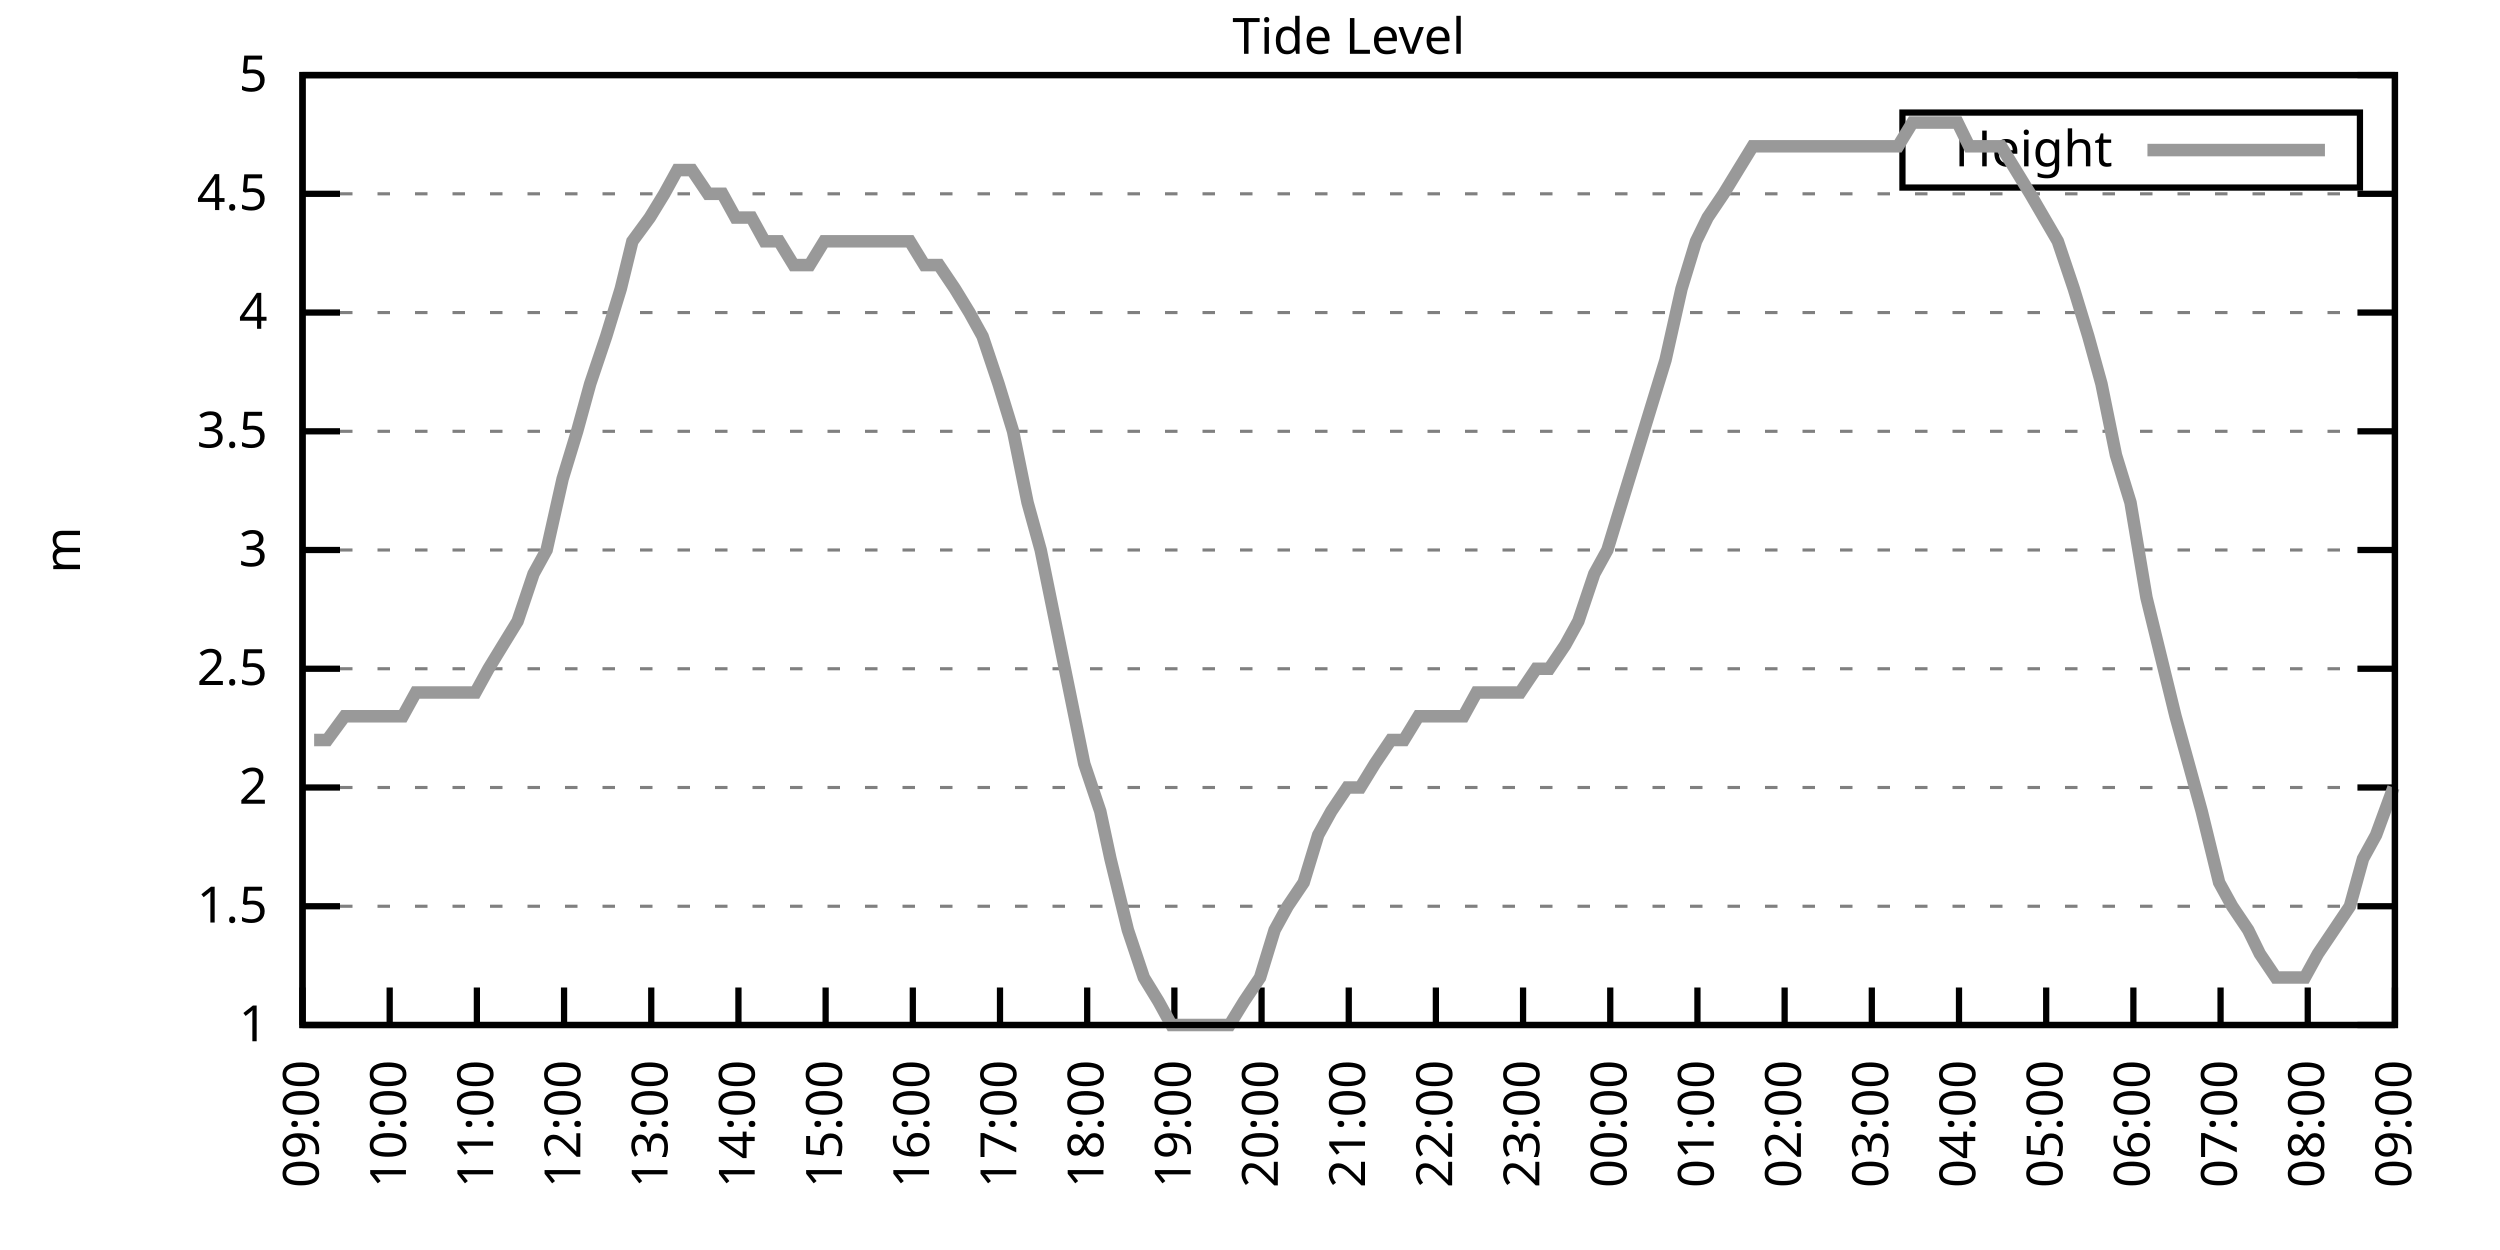
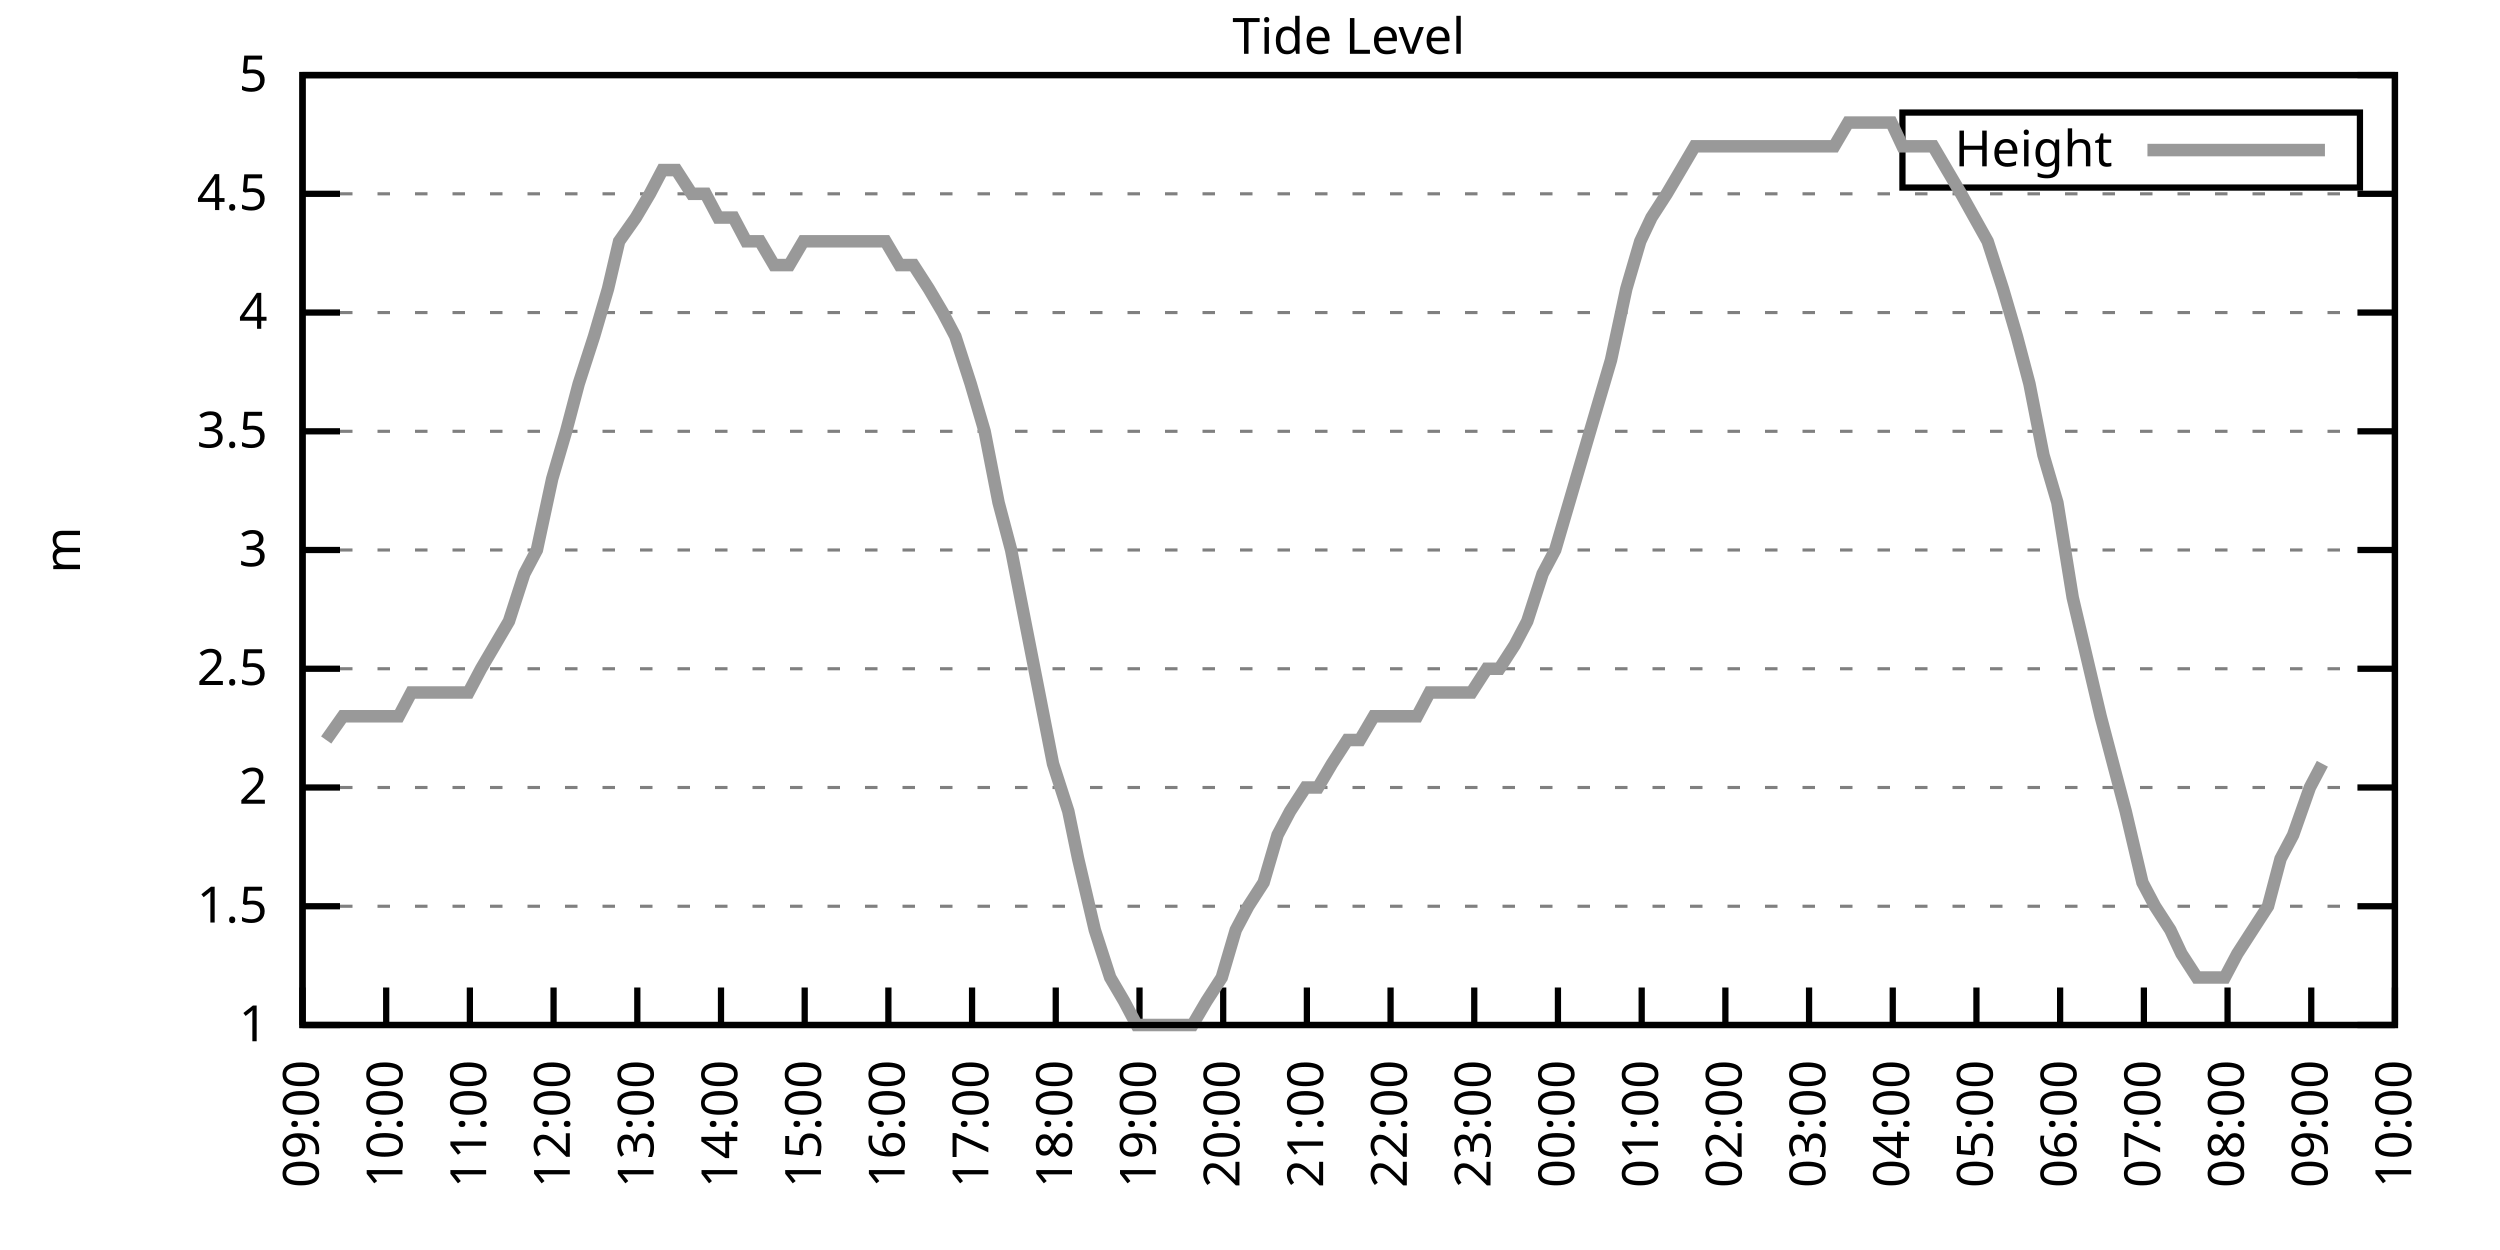
<svg xmlns="http://www.w3.org/2000/svg" xmlns:xlink="http://www.w3.org/1999/xlink" width="400" height="200" viewBox="0 0 400 200">
  <g id="gnuplot_canvas">
    <rect x="0" y="0" width="400" height="200" fill="none" />
    <defs>
      <circle id="gpDot" r="0.5" stroke-width="0.5" stroke="currentColor" />
      <path id="gpPt0" stroke-width="0.333" stroke="currentColor" d="M-1,0 h2 M0,-1 v2" />
      <path id="gpPt1" stroke-width="0.333" stroke="currentColor" d="M-1,-1 L1,1 M1,-1 L-1,1" />
      <path id="gpPt2" stroke-width="0.333" stroke="currentColor" d="M-1,0 L1,0 M0,-1 L0,1 M-1,-1 L1,1 M-1,1 L1,-1" />
      <rect id="gpPt3" stroke-width="0.333" stroke="currentColor" x="-1" y="-1" width="2" height="2" />
      <rect id="gpPt4" stroke-width="0.333" stroke="currentColor" fill="currentColor" x="-1" y="-1" width="2" height="2" />
      <circle id="gpPt5" stroke-width="0.333" stroke="currentColor" cx="0" cy="0" r="1" />
      <use xlink:href="#gpPt5" id="gpPt6" fill="currentColor" stroke="none" />
      <path id="gpPt7" stroke-width="0.333" stroke="currentColor" d="M0,-1.33 L-1.33,0.67 L1.33,0.67 z" />
      <use xlink:href="#gpPt7" id="gpPt8" fill="currentColor" stroke="none" />
      <use xlink:href="#gpPt7" id="gpPt9" stroke="currentColor" transform="rotate(180)" />
      <use xlink:href="#gpPt9" id="gpPt10" fill="currentColor" stroke="none" />
      <use xlink:href="#gpPt3" id="gpPt11" stroke="currentColor" transform="rotate(45)" />
      <use xlink:href="#gpPt11" id="gpPt12" fill="currentColor" stroke="none" />
      <path id="gpPt13" stroke-width="0.333" stroke="currentColor" d="M0,1.330 L1.265,0.411 L0.782,-1.067 L-0.782,-1.076 L-1.265,0.411 z" />
      <use xlink:href="#gpPt13" id="gpPt14" fill="currentColor" stroke="none" />
      <filter id="textbox" filterUnits="objectBoundingBox" x="0" y="0" height="1" width="1">
        <feFlood flood-color="white" flood-opacity="1" result="bgnd" />
        <feComposite in="SourceGraphic" in2="bgnd" operator="atop" />
      </filter>
      <filter id="greybox" filterUnits="objectBoundingBox" x="0" y="0" height="1" width="1">
        <feFlood flood-color="lightgrey" flood-opacity="1" result="grey" />
        <feComposite in="SourceGraphic" in2="grey" operator="atop" />
      </filter>
    </defs>
    <g fill="none" color="white" stroke="currentColor" stroke-width="1.00" stroke-linecap="butt" stroke-linejoin="miter">
</g>
    <g fill="none" color="black" stroke="currentColor" stroke-width="1.00" stroke-linecap="butt" stroke-linejoin="miter">
      <g stroke="none" shape-rendering="crispEdges">
        <polygon fill="rgb(255, 255, 255)" points="48.40,164.00 383.18,164.00 383.18,12.02 48.40,12.02 " />
      </g>
    </g>
    <g fill="none" color="black" stroke="currentColor" stroke-width="1.00" stroke-linecap="butt" stroke-linejoin="miter">
</g>
    <g fill="none" color="black" stroke="black" stroke-width="0.50" stroke-linecap="butt" stroke-linejoin="miter">
</g>
    <g fill="none" color="gray" stroke="currentColor" stroke-width="0.50" stroke-linecap="butt" stroke-linejoin="miter">
      <path stroke="gray" stroke-dasharray="2,4" class="gridline" d="M48.40,164.00 L383.19,164.00  " />
    </g>
    <g fill="none" color="gray" stroke="gray" stroke-width="1.00" stroke-linecap="butt" stroke-linejoin="miter">
</g>
    <g fill="none" color="black" stroke="currentColor" stroke-width="1.00" stroke-linecap="butt" stroke-linejoin="miter">
      <path stroke="black" d="M48.40,164.00 L54.40,164.00 M383.19,164.00 L377.19,164.00  " />
      <g transform="translate(42.80,166.60)" stroke="none" fill="black" font-family="Sans" font-size="8.00" text-anchor="end">
        <text>
          <tspan font-family="Sans"> 1</tspan>
        </text>
      </g>
    </g>
    <g fill="none" color="black" stroke="currentColor" stroke-width="1.00" stroke-linecap="butt" stroke-linejoin="miter">
</g>
    <g fill="none" color="black" stroke="black" stroke-width="0.50" stroke-linecap="butt" stroke-linejoin="miter">
</g>
    <g fill="none" color="gray" stroke="currentColor" stroke-width="0.50" stroke-linecap="butt" stroke-linejoin="miter">
      <path stroke="gray" stroke-dasharray="2,4" class="gridline" d="M48.40,145.00 L383.19,145.00  " />
    </g>
    <g fill="none" color="gray" stroke="gray" stroke-width="1.00" stroke-linecap="butt" stroke-linejoin="miter">
</g>
    <g fill="none" color="black" stroke="currentColor" stroke-width="1.00" stroke-linecap="butt" stroke-linejoin="miter">
      <path stroke="black" d="M48.40,145.00 L54.40,145.00 M383.19,145.00 L377.19,145.00  " />
      <g transform="translate(42.80,147.60)" stroke="none" fill="black" font-family="Sans" font-size="8.00" text-anchor="end">
        <text>
          <tspan font-family="Sans"> 1.5</tspan>
        </text>
      </g>
    </g>
    <g fill="none" color="black" stroke="currentColor" stroke-width="1.00" stroke-linecap="butt" stroke-linejoin="miter">
</g>
    <g fill="none" color="black" stroke="black" stroke-width="0.50" stroke-linecap="butt" stroke-linejoin="miter">
</g>
    <g fill="none" color="gray" stroke="currentColor" stroke-width="0.50" stroke-linecap="butt" stroke-linejoin="miter">
      <path stroke="gray" stroke-dasharray="2,4" class="gridline" d="M48.40,126.00 L383.19,126.00  " />
    </g>
    <g fill="none" color="gray" stroke="gray" stroke-width="1.00" stroke-linecap="butt" stroke-linejoin="miter">
</g>
    <g fill="none" color="black" stroke="currentColor" stroke-width="1.00" stroke-linecap="butt" stroke-linejoin="miter">
      <path stroke="black" d="M48.40,126.00 L54.40,126.00 M383.19,126.00 L377.19,126.00  " />
      <g transform="translate(42.80,128.60)" stroke="none" fill="black" font-family="Sans" font-size="8.00" text-anchor="end">
        <text>
          <tspan font-family="Sans"> 2</tspan>
        </text>
      </g>
    </g>
    <g fill="none" color="black" stroke="currentColor" stroke-width="1.00" stroke-linecap="butt" stroke-linejoin="miter">
</g>
    <g fill="none" color="black" stroke="black" stroke-width="0.50" stroke-linecap="butt" stroke-linejoin="miter">
</g>
    <g fill="none" color="gray" stroke="currentColor" stroke-width="0.50" stroke-linecap="butt" stroke-linejoin="miter">
      <path stroke="gray" stroke-dasharray="2,4" class="gridline" d="M48.40,107.00 L383.19,107.00  " />
    </g>
    <g fill="none" color="gray" stroke="gray" stroke-width="1.00" stroke-linecap="butt" stroke-linejoin="miter">
</g>
    <g fill="none" color="black" stroke="currentColor" stroke-width="1.00" stroke-linecap="butt" stroke-linejoin="miter">
      <path stroke="black" d="M48.40,107.00 L54.40,107.00 M383.19,107.00 L377.19,107.00  " />
      <g transform="translate(42.80,109.60)" stroke="none" fill="black" font-family="Sans" font-size="8.00" text-anchor="end">
        <text>
          <tspan font-family="Sans"> 2.5</tspan>
        </text>
      </g>
    </g>
    <g fill="none" color="black" stroke="currentColor" stroke-width="1.00" stroke-linecap="butt" stroke-linejoin="miter">
</g>
    <g fill="none" color="black" stroke="black" stroke-width="0.50" stroke-linecap="butt" stroke-linejoin="miter">
</g>
    <g fill="none" color="gray" stroke="currentColor" stroke-width="0.50" stroke-linecap="butt" stroke-linejoin="miter">
      <path stroke="gray" stroke-dasharray="2,4" class="gridline" d="M48.40,88.00 L383.19,88.00  " />
    </g>
    <g fill="none" color="gray" stroke="gray" stroke-width="1.00" stroke-linecap="butt" stroke-linejoin="miter">
</g>
    <g fill="none" color="black" stroke="currentColor" stroke-width="1.00" stroke-linecap="butt" stroke-linejoin="miter">
      <path stroke="black" d="M48.40,88.00 L54.40,88.00 M383.19,88.00 L377.19,88.00  " />
      <g transform="translate(42.80,90.60)" stroke="none" fill="black" font-family="Sans" font-size="8.00" text-anchor="end">
        <text>
          <tspan font-family="Sans"> 3</tspan>
        </text>
      </g>
    </g>
    <g fill="none" color="black" stroke="currentColor" stroke-width="1.00" stroke-linecap="butt" stroke-linejoin="miter">
</g>
    <g fill="none" color="black" stroke="black" stroke-width="0.50" stroke-linecap="butt" stroke-linejoin="miter">
</g>
    <g fill="none" color="gray" stroke="currentColor" stroke-width="0.50" stroke-linecap="butt" stroke-linejoin="miter">
      <path stroke="gray" stroke-dasharray="2,4" class="gridline" d="M48.40,69.01 L383.19,69.01  " />
    </g>
    <g fill="none" color="gray" stroke="gray" stroke-width="1.00" stroke-linecap="butt" stroke-linejoin="miter">
</g>
    <g fill="none" color="black" stroke="currentColor" stroke-width="1.00" stroke-linecap="butt" stroke-linejoin="miter">
      <path stroke="black" d="M48.40,69.01 L54.40,69.01 M383.19,69.01 L377.19,69.01  " />
      <g transform="translate(42.80,71.61)" stroke="none" fill="black" font-family="Sans" font-size="8.00" text-anchor="end">
        <text>
          <tspan font-family="Sans"> 3.5</tspan>
        </text>
      </g>
    </g>
    <g fill="none" color="black" stroke="currentColor" stroke-width="1.00" stroke-linecap="butt" stroke-linejoin="miter">
</g>
    <g fill="none" color="black" stroke="black" stroke-width="0.50" stroke-linecap="butt" stroke-linejoin="miter">
</g>
    <g fill="none" color="gray" stroke="currentColor" stroke-width="0.50" stroke-linecap="butt" stroke-linejoin="miter">
      <path stroke="gray" stroke-dasharray="2,4" class="gridline" d="M48.40,50.01 L383.19,50.01  " />
    </g>
    <g fill="none" color="gray" stroke="gray" stroke-width="1.00" stroke-linecap="butt" stroke-linejoin="miter">
</g>
    <g fill="none" color="black" stroke="currentColor" stroke-width="1.00" stroke-linecap="butt" stroke-linejoin="miter">
      <path stroke="black" d="M48.40,50.01 L54.40,50.01 M383.19,50.01 L377.19,50.01  " />
      <g transform="translate(42.80,52.61)" stroke="none" fill="black" font-family="Sans" font-size="8.00" text-anchor="end">
        <text>
          <tspan font-family="Sans"> 4</tspan>
        </text>
      </g>
    </g>
    <g fill="none" color="black" stroke="currentColor" stroke-width="1.00" stroke-linecap="butt" stroke-linejoin="miter">
</g>
    <g fill="none" color="black" stroke="black" stroke-width="0.50" stroke-linecap="butt" stroke-linejoin="miter">
</g>
    <g fill="none" color="gray" stroke="currentColor" stroke-width="0.50" stroke-linecap="butt" stroke-linejoin="miter">
      <path stroke="gray" stroke-dasharray="2,4" class="gridline" d="M48.40,31.01 L383.19,31.01  " />
    </g>
    <g fill="none" color="gray" stroke="gray" stroke-width="1.00" stroke-linecap="butt" stroke-linejoin="miter">
</g>
    <g fill="none" color="black" stroke="currentColor" stroke-width="1.00" stroke-linecap="butt" stroke-linejoin="miter">
      <path stroke="black" d="M48.40,31.01 L54.40,31.01 M383.19,31.01 L377.19,31.01  " />
      <g transform="translate(42.80,33.61)" stroke="none" fill="black" font-family="Sans" font-size="8.00" text-anchor="end">
        <text>
          <tspan font-family="Sans"> 4.5</tspan>
        </text>
      </g>
    </g>
    <g fill="none" color="black" stroke="currentColor" stroke-width="1.00" stroke-linecap="butt" stroke-linejoin="miter">
</g>
    <g fill="none" color="black" stroke="black" stroke-width="0.50" stroke-linecap="butt" stroke-linejoin="miter">
</g>
    <g fill="none" color="gray" stroke="currentColor" stroke-width="0.50" stroke-linecap="butt" stroke-linejoin="miter">
      <path stroke="gray" stroke-dasharray="2,4" class="gridline" d="M48.40,12.01 L383.19,12.01  " />
    </g>
    <g fill="none" color="gray" stroke="gray" stroke-width="1.00" stroke-linecap="butt" stroke-linejoin="miter">
</g>
    <g fill="none" color="black" stroke="currentColor" stroke-width="1.00" stroke-linecap="butt" stroke-linejoin="miter">
      <path stroke="black" d="M48.40,12.01 L54.40,12.01 M383.19,12.01 L377.19,12.01  " />
      <g transform="translate(42.80,14.61)" stroke="none" fill="black" font-family="Sans" font-size="8.00" text-anchor="end">
        <text>
          <tspan font-family="Sans"> 5</tspan>
        </text>
      </g>
    </g>
    <g fill="none" color="black" stroke="currentColor" stroke-width="1.00" stroke-linecap="butt" stroke-linejoin="miter">
      <path stroke="black" d="M48.40,164.00 L48.40,158.00  " />
      <g transform="translate(51.00,169.60) rotate(270.00)" stroke="none" fill="black" font-family="Sans" font-size="8.00" text-anchor="end">
        <text>
          <tspan font-family="Sans">09:00</tspan>
        </text>
      </g>
    </g>
    <g fill="none" color="black" stroke="currentColor" stroke-width="1.00" stroke-linecap="butt" stroke-linejoin="miter">
-       <path stroke="black" d="M62.35,164.00 L62.35,158.00  " />
-       <g transform="translate(64.95,169.60) rotate(270.00)" stroke="none" fill="black" font-family="Sans" font-size="8.00" text-anchor="end">
+       <path stroke="black" d="M61.79,164.00 L61.79,158.00  " />
+       <g transform="translate(64.39,169.60) rotate(270.00)" stroke="none" fill="black" font-family="Sans" font-size="8.00" text-anchor="end">
        <text>
          <tspan font-family="Sans">10:00</tspan>
        </text>
      </g>
    </g>
    <g fill="none" color="black" stroke="currentColor" stroke-width="1.00" stroke-linecap="butt" stroke-linejoin="miter">
-       <path stroke="black" d="M76.30,164.00 L76.30,158.00  " />
-       <g transform="translate(78.90,169.60) rotate(270.00)" stroke="none" fill="black" font-family="Sans" font-size="8.00" text-anchor="end">
+       <path stroke="black" d="M75.18,164.00 L75.18,158.00  " />
+       <g transform="translate(77.78,169.60) rotate(270.00)" stroke="none" fill="black" font-family="Sans" font-size="8.00" text-anchor="end">
        <text>
          <tspan font-family="Sans">11:00</tspan>
        </text>
      </g>
    </g>
    <g fill="none" color="black" stroke="currentColor" stroke-width="1.00" stroke-linecap="butt" stroke-linejoin="miter">
-       <path stroke="black" d="M90.25,164.00 L90.25,158.00  " />
-       <g transform="translate(92.85,169.60) rotate(270.00)" stroke="none" fill="black" font-family="Sans" font-size="8.00" text-anchor="end">
+       <path stroke="black" d="M88.57,164.00 L88.57,158.00  " />
+       <g transform="translate(91.17,169.60) rotate(270.00)" stroke="none" fill="black" font-family="Sans" font-size="8.00" text-anchor="end">
        <text>
          <tspan font-family="Sans">12:00</tspan>
        </text>
      </g>
    </g>
    <g fill="none" color="black" stroke="currentColor" stroke-width="1.00" stroke-linecap="butt" stroke-linejoin="miter">
-       <path stroke="black" d="M104.20,164.00 L104.20,158.00  " />
-       <g transform="translate(106.80,169.60) rotate(270.00)" stroke="none" fill="black" font-family="Sans" font-size="8.00" text-anchor="end">
+       <path stroke="black" d="M101.97,164.00 L101.97,158.00  " />
+       <g transform="translate(104.57,169.60) rotate(270.00)" stroke="none" fill="black" font-family="Sans" font-size="8.00" text-anchor="end">
        <text>
          <tspan font-family="Sans">13:00</tspan>
        </text>
      </g>
    </g>
    <g fill="none" color="black" stroke="currentColor" stroke-width="1.00" stroke-linecap="butt" stroke-linejoin="miter">
-       <path stroke="black" d="M118.15,164.00 L118.15,158.00  " />
-       <g transform="translate(120.75,169.60) rotate(270.00)" stroke="none" fill="black" font-family="Sans" font-size="8.00" text-anchor="end">
+       <path stroke="black" d="M115.36,164.00 L115.36,158.00  " />
+       <g transform="translate(117.96,169.60) rotate(270.00)" stroke="none" fill="black" font-family="Sans" font-size="8.00" text-anchor="end">
        <text>
          <tspan font-family="Sans">14:00</tspan>
        </text>
      </g>
    </g>
    <g fill="none" color="black" stroke="currentColor" stroke-width="1.00" stroke-linecap="butt" stroke-linejoin="miter">
-       <path stroke="black" d="M132.10,164.00 L132.10,158.00  " />
-       <g transform="translate(134.70,169.60) rotate(270.00)" stroke="none" fill="black" font-family="Sans" font-size="8.00" text-anchor="end">
+       <path stroke="black" d="M128.75,164.00 L128.75,158.00  " />
+       <g transform="translate(131.35,169.60) rotate(270.00)" stroke="none" fill="black" font-family="Sans" font-size="8.00" text-anchor="end">
        <text>
          <tspan font-family="Sans">15:00</tspan>
        </text>
      </g>
    </g>
    <g fill="none" color="black" stroke="currentColor" stroke-width="1.00" stroke-linecap="butt" stroke-linejoin="miter">
-       <path stroke="black" d="M146.05,164.00 L146.05,158.00  " />
-       <g transform="translate(148.65,169.60) rotate(270.00)" stroke="none" fill="black" font-family="Sans" font-size="8.00" text-anchor="end">
+       <path stroke="black" d="M142.14,164.00 L142.14,158.00  " />
+       <g transform="translate(144.74,169.60) rotate(270.00)" stroke="none" fill="black" font-family="Sans" font-size="8.00" text-anchor="end">
        <text>
          <tspan font-family="Sans">16:00</tspan>
        </text>
      </g>
    </g>
    <g fill="none" color="black" stroke="currentColor" stroke-width="1.00" stroke-linecap="butt" stroke-linejoin="miter">
-       <path stroke="black" d="M160.00,164.00 L160.00,158.00  " />
-       <g transform="translate(162.60,169.60) rotate(270.00)" stroke="none" fill="black" font-family="Sans" font-size="8.00" text-anchor="end">
+       <path stroke="black" d="M155.53,164.00 L155.53,158.00  " />
+       <g transform="translate(158.13,169.60) rotate(270.00)" stroke="none" fill="black" font-family="Sans" font-size="8.00" text-anchor="end">
        <text>
          <tspan font-family="Sans">17:00</tspan>
        </text>
      </g>
    </g>
    <g fill="none" color="black" stroke="currentColor" stroke-width="1.00" stroke-linecap="butt" stroke-linejoin="miter">
-       <path stroke="black" d="M173.95,164.00 L173.95,158.00  " />
-       <g transform="translate(176.55,169.60) rotate(270.00)" stroke="none" fill="black" font-family="Sans" font-size="8.00" text-anchor="end">
+       <path stroke="black" d="M168.92,164.00 L168.92,158.00  " />
+       <g transform="translate(171.52,169.60) rotate(270.00)" stroke="none" fill="black" font-family="Sans" font-size="8.00" text-anchor="end">
        <text>
          <tspan font-family="Sans">18:00</tspan>
        </text>
      </g>
    </g>
    <g fill="none" color="black" stroke="currentColor" stroke-width="1.00" stroke-linecap="butt" stroke-linejoin="miter">
-       <path stroke="black" d="M187.90,164.00 L187.90,158.00  " />
-       <g transform="translate(190.50,169.60) rotate(270.00)" stroke="none" fill="black" font-family="Sans" font-size="8.00" text-anchor="end">
+       <path stroke="black" d="M182.32,164.00 L182.32,158.00  " />
+       <g transform="translate(184.92,169.60) rotate(270.00)" stroke="none" fill="black" font-family="Sans" font-size="8.00" text-anchor="end">
        <text>
          <tspan font-family="Sans">19:00</tspan>
        </text>
      </g>
    </g>
    <g fill="none" color="black" stroke="currentColor" stroke-width="1.00" stroke-linecap="butt" stroke-linejoin="miter">
-       <path stroke="black" d="M201.85,164.00 L201.85,158.00  " />
-       <g transform="translate(204.45,169.60) rotate(270.00)" stroke="none" fill="black" font-family="Sans" font-size="8.00" text-anchor="end">
+       <path stroke="black" d="M195.71,164.00 L195.71,158.00  " />
+       <g transform="translate(198.31,169.60) rotate(270.00)" stroke="none" fill="black" font-family="Sans" font-size="8.00" text-anchor="end">
        <text>
          <tspan font-family="Sans">20:00</tspan>
        </text>
      </g>
    </g>
    <g fill="none" color="black" stroke="currentColor" stroke-width="1.00" stroke-linecap="butt" stroke-linejoin="miter">
-       <path stroke="black" d="M215.80,164.00 L215.80,158.00  " />
-       <g transform="translate(218.40,169.60) rotate(270.00)" stroke="none" fill="black" font-family="Sans" font-size="8.00" text-anchor="end">
+       <path stroke="black" d="M209.10,164.00 L209.10,158.00  " />
+       <g transform="translate(211.70,169.60) rotate(270.00)" stroke="none" fill="black" font-family="Sans" font-size="8.00" text-anchor="end">
        <text>
          <tspan font-family="Sans">21:00</tspan>
        </text>
      </g>
    </g>
    <g fill="none" color="black" stroke="currentColor" stroke-width="1.00" stroke-linecap="butt" stroke-linejoin="miter">
-       <path stroke="black" d="M229.74,164.00 L229.74,158.00  " />
-       <g transform="translate(232.34,169.60) rotate(270.00)" stroke="none" fill="black" font-family="Sans" font-size="8.00" text-anchor="end">
+       <path stroke="black" d="M222.49,164.00 L222.49,158.00  " />
+       <g transform="translate(225.09,169.60) rotate(270.00)" stroke="none" fill="black" font-family="Sans" font-size="8.00" text-anchor="end">
        <text>
          <tspan font-family="Sans">22:00</tspan>
        </text>
      </g>
    </g>
    <g fill="none" color="black" stroke="currentColor" stroke-width="1.00" stroke-linecap="butt" stroke-linejoin="miter">
-       <path stroke="black" d="M243.69,164.00 L243.69,158.00  " />
-       <g transform="translate(246.29,169.60) rotate(270.00)" stroke="none" fill="black" font-family="Sans" font-size="8.00" text-anchor="end">
+       <path stroke="black" d="M235.88,164.00 L235.88,158.00  " />
+       <g transform="translate(238.48,169.60) rotate(270.00)" stroke="none" fill="black" font-family="Sans" font-size="8.00" text-anchor="end">
        <text>
          <tspan font-family="Sans">23:00</tspan>
        </text>
      </g>
    </g>
    <g fill="none" color="black" stroke="currentColor" stroke-width="1.00" stroke-linecap="butt" stroke-linejoin="miter">
-       <path stroke="black" d="M257.64,164.00 L257.64,158.00  " />
-       <g transform="translate(260.24,169.60) rotate(270.00)" stroke="none" fill="black" font-family="Sans" font-size="8.00" text-anchor="end">
+       <path stroke="black" d="M249.27,164.00 L249.27,158.00  " />
+       <g transform="translate(251.87,169.60) rotate(270.00)" stroke="none" fill="black" font-family="Sans" font-size="8.00" text-anchor="end">
        <text>
          <tspan font-family="Sans">00:00</tspan>
        </text>
      </g>
    </g>
    <g fill="none" color="black" stroke="currentColor" stroke-width="1.00" stroke-linecap="butt" stroke-linejoin="miter">
-       <path stroke="black" d="M271.59,164.00 L271.59,158.00  " />
-       <g transform="translate(274.19,169.60) rotate(270.00)" stroke="none" fill="black" font-family="Sans" font-size="8.00" text-anchor="end">
+       <path stroke="black" d="M262.67,164.00 L262.67,158.00  " />
+       <g transform="translate(265.27,169.60) rotate(270.00)" stroke="none" fill="black" font-family="Sans" font-size="8.00" text-anchor="end">
        <text>
          <tspan font-family="Sans">01:00</tspan>
        </text>
      </g>
    </g>
    <g fill="none" color="black" stroke="currentColor" stroke-width="1.00" stroke-linecap="butt" stroke-linejoin="miter">
-       <path stroke="black" d="M285.54,164.00 L285.54,158.00  " />
-       <g transform="translate(288.14,169.60) rotate(270.00)" stroke="none" fill="black" font-family="Sans" font-size="8.00" text-anchor="end">
+       <path stroke="black" d="M276.06,164.00 L276.06,158.00  " />
+       <g transform="translate(278.66,169.60) rotate(270.00)" stroke="none" fill="black" font-family="Sans" font-size="8.00" text-anchor="end">
        <text>
          <tspan font-family="Sans">02:00</tspan>
        </text>
      </g>
    </g>
    <g fill="none" color="black" stroke="currentColor" stroke-width="1.00" stroke-linecap="butt" stroke-linejoin="miter">
-       <path stroke="black" d="M299.49,164.00 L299.49,158.00  " />
-       <g transform="translate(302.09,169.60) rotate(270.00)" stroke="none" fill="black" font-family="Sans" font-size="8.00" text-anchor="end">
+       <path stroke="black" d="M289.45,164.00 L289.45,158.00  " />
+       <g transform="translate(292.05,169.60) rotate(270.00)" stroke="none" fill="black" font-family="Sans" font-size="8.00" text-anchor="end">
        <text>
          <tspan font-family="Sans">03:00</tspan>
        </text>
      </g>
    </g>
    <g fill="none" color="black" stroke="currentColor" stroke-width="1.00" stroke-linecap="butt" stroke-linejoin="miter">
-       <path stroke="black" d="M313.44,164.00 L313.44,158.00  " />
-       <g transform="translate(316.04,169.60) rotate(270.00)" stroke="none" fill="black" font-family="Sans" font-size="8.00" text-anchor="end">
+       <path stroke="black" d="M302.84,164.00 L302.84,158.00  " />
+       <g transform="translate(305.44,169.60) rotate(270.00)" stroke="none" fill="black" font-family="Sans" font-size="8.00" text-anchor="end">
        <text>
          <tspan font-family="Sans">04:00</tspan>
        </text>
      </g>
    </g>
    <g fill="none" color="black" stroke="currentColor" stroke-width="1.00" stroke-linecap="butt" stroke-linejoin="miter">
-       <path stroke="black" d="M327.39,164.00 L327.39,158.00  " />
-       <g transform="translate(329.99,169.60) rotate(270.00)" stroke="none" fill="black" font-family="Sans" font-size="8.00" text-anchor="end">
+       <path stroke="black" d="M316.23,164.00 L316.23,158.00  " />
+       <g transform="translate(318.83,169.60) rotate(270.00)" stroke="none" fill="black" font-family="Sans" font-size="8.00" text-anchor="end">
        <text>
          <tspan font-family="Sans">05:00</tspan>
        </text>
      </g>
    </g>
    <g fill="none" color="black" stroke="currentColor" stroke-width="1.00" stroke-linecap="butt" stroke-linejoin="miter">
-       <path stroke="black" d="M341.34,164.00 L341.34,158.00  " />
-       <g transform="translate(343.94,169.60) rotate(270.00)" stroke="none" fill="black" font-family="Sans" font-size="8.00" text-anchor="end">
+       <path stroke="black" d="M329.62,164.00 L329.62,158.00  " />
+       <g transform="translate(332.22,169.60) rotate(270.00)" stroke="none" fill="black" font-family="Sans" font-size="8.00" text-anchor="end">
        <text>
          <tspan font-family="Sans">06:00</tspan>
        </text>
      </g>
    </g>
    <g fill="none" color="black" stroke="currentColor" stroke-width="1.00" stroke-linecap="butt" stroke-linejoin="miter">
-       <path stroke="black" d="M355.29,164.00 L355.29,158.00  " />
-       <g transform="translate(357.89,169.60) rotate(270.00)" stroke="none" fill="black" font-family="Sans" font-size="8.00" text-anchor="end">
+       <path stroke="black" d="M343.02,164.00 L343.02,158.00  " />
+       <g transform="translate(345.62,169.60) rotate(270.00)" stroke="none" fill="black" font-family="Sans" font-size="8.00" text-anchor="end">
        <text>
          <tspan font-family="Sans">07:00</tspan>
        </text>
      </g>
    </g>
    <g fill="none" color="black" stroke="currentColor" stroke-width="1.00" stroke-linecap="butt" stroke-linejoin="miter">
-       <path stroke="black" d="M369.24,164.00 L369.24,158.00  " />
-       <g transform="translate(371.84,169.60) rotate(270.00)" stroke="none" fill="black" font-family="Sans" font-size="8.00" text-anchor="end">
+       <path stroke="black" d="M356.41,164.00 L356.41,158.00  " />
+       <g transform="translate(359.01,169.60) rotate(270.00)" stroke="none" fill="black" font-family="Sans" font-size="8.00" text-anchor="end">
        <text>
          <tspan font-family="Sans">08:00</tspan>
+         </text>
+       </g>
+     </g>
+     <g fill="none" color="black" stroke="currentColor" stroke-width="1.00" stroke-linecap="butt" stroke-linejoin="miter">
+       <path stroke="black" d="M369.80,164.00 L369.80,158.00  " />
+       <g transform="translate(372.40,169.60) rotate(270.00)" stroke="none" fill="black" font-family="Sans" font-size="8.00" text-anchor="end">
+         <text>
+           <tspan font-family="Sans">09:00</tspan>
        </text>
      </g>
    </g>
    <g fill="none" color="black" stroke="currentColor" stroke-width="1.00" stroke-linecap="butt" stroke-linejoin="miter">
      <path stroke="black" d="M383.19,164.00 L383.19,158.00  " />
      <g transform="translate(385.79,169.60) rotate(270.00)" stroke="none" fill="black" font-family="Sans" font-size="8.00" text-anchor="end">
        <text>
-           <tspan font-family="Sans">09:00</tspan>
+           <tspan font-family="Sans">10:00</tspan>
        </text>
      </g>
    </g>
    <g fill="none" color="black" stroke="currentColor" stroke-width="1.00" stroke-linecap="butt" stroke-linejoin="miter">
</g>
    <g fill="none" color="black" stroke="currentColor" stroke-width="1.00" stroke-linecap="butt" stroke-linejoin="miter">
      <path stroke="black" d="M48.40,12.01 L48.40,164.00 L383.19,164.00 L383.19,12.01 L48.40,12.01 Z  " />
    </g>
    <g fill="none" color="black" stroke="currentColor" stroke-width="1.00" stroke-linecap="butt" stroke-linejoin="miter">
</g>
    <g fill="none" color="black" stroke="currentColor" stroke-width="1.00" stroke-linecap="butt" stroke-linejoin="miter">
      <path stroke="black" d="M304.39,30.01 L304.39,18.01 L377.59,18.01 L377.59,30.01 L304.39,30.01 Z  " />
    </g>
    <g id="Tide_level_plot_1">
      <g fill="none" color="white" stroke="black" stroke-width="2.00" stroke-linecap="butt" stroke-linejoin="miter">
</g>
      <g fill="none" color="black" stroke="currentColor" stroke-width="2.00" stroke-linecap="butt" stroke-linejoin="miter">
        <g transform="translate(337.99,26.61)" stroke="none" fill="black" font-family="Sans" font-size="8.00" text-anchor="end">
          <text>
            <tspan font-family="Sans">Height</tspan>
          </text>
        </g>
      </g>
      <g fill="none" color="black" stroke="currentColor" stroke-width="2.00" stroke-linecap="butt" stroke-linejoin="miter">
-         <path stroke="rgb(153, 153, 153)" d="M343.59,24.01 L371.99,24.01 M50.26,118.40 L52.35,118.40 L55.14,114.60 L57.23,114.60 L59.56,114.60 L62.12,114.60   L64.44,114.60 L66.53,110.80 L68.86,110.80 L71.18,110.80 L73.51,110.80 L76.07,110.80 L78.16,107.00 L80.48,103.20   L82.81,99.40 L85.37,91.80 L87.46,88.00 L90.02,76.61 L92.34,69.01 L94.43,61.41 L96.99,53.81 L99.32,46.21   L101.18,38.61 L103.97,34.81 L106.29,31.01 L108.38,27.21 L110.71,27.21 L113.27,31.01 L115.59,31.01 L117.68,34.81   L120.24,34.81 L122.33,38.61 L124.66,38.61 L126.98,42.41 L129.54,42.41 L131.87,38.61 L133.96,38.61 L136.51,38.61   L138.61,38.61 L140.93,38.61 L143.49,38.61 L145.58,38.61 L147.91,42.41 L150.23,42.41 L152.79,46.21 L155.11,50.01   L157.21,53.81 L159.76,61.41 L162.09,69.01 L164.41,80.41 L166.51,88.00 L168.83,99.40 L171.16,110.80 L173.48,122.20   L176.04,129.80 L177.67,137.40 L180.46,148.80 L183.01,156.40 L185.34,160.20 L187.43,164.00 L189.76,164.00 L192.08,164.00   L194.64,164.00 L196.73,164.00 L199.06,160.20 L201.61,156.40 L203.94,148.80 L206.03,145.00 L208.59,141.20 L210.91,133.60   L213.01,129.80 L215.56,126.00 L217.65,126.00 L219.98,122.20 L222.54,118.40 L224.63,118.40 L226.95,114.60 L229.51,114.60   L231.60,114.60 L234.16,114.60 L236.25,110.80 L238.58,110.80 L241.14,110.80 L243.23,110.80 L245.79,107.00 L247.88,107.00   L250.44,103.20 L252.53,99.40 L255.09,91.80 L257.18,88.00 L259.50,80.41 L261.83,72.81 L264.15,65.21 L266.48,57.61   L269.04,46.21 L271.36,38.61 L273.22,34.81 L275.78,31.01 L278.10,27.21 L280.43,23.41 L282.75,23.41 L285.31,23.41   L287.17,23.41 L289.96,23.41 L294.15,23.41 L296.47,23.41 L299.26,23.41 L301.58,23.41 L303.68,23.41 L306.00,19.61   L308.56,19.61 L310.65,19.61 L313.21,19.61 L315.07,23.41 L317.86,23.41 L320.18,23.41 L322.51,27.21 L324.83,31.01   L329.25,38.61 L331.81,46.21 L334.13,53.81 L336.23,61.41 L338.55,72.81 L340.88,80.41 L343.43,95.60 L345.29,103.20   L348.08,114.60 L350.18,122.20 L352.27,129.80 L355.06,141.20 L357.15,145.00 L359.71,148.80 L361.57,152.60 L364.13,156.40   L366.22,156.40 L368.78,156.40 L370.87,152.60 L373.43,148.80 L375.98,145.00 L378.08,137.40 L380.17,133.60 L382.96,126.00    " />
+         <path stroke="rgb(153, 153, 153)" d="M343.59,24.01 L371.99,24.01 M52.19,118.40 L54.87,114.60 L56.88,114.60 L59.11,114.60 L61.57,114.60 L63.80,114.60   L65.81,110.80 L68.04,110.80 L70.27,110.80 L72.50,110.80 L74.96,110.80 L76.97,107.00 L79.20,103.20 L81.43,99.40   L83.89,91.80 L85.90,88.00 L88.35,76.61 L90.58,69.01 L92.59,61.41 L95.05,53.81 L97.28,46.21 L99.06,38.61   L101.74,34.81 L103.98,31.01 L105.98,27.21 L108.22,27.21 L110.67,31.01 L112.90,31.01 L114.91,34.81 L117.37,34.81   L119.38,38.61 L121.61,38.61 L123.84,42.41 L126.29,42.41 L128.53,38.61 L130.54,38.61 L132.99,38.61 L135.00,38.61   L137.23,38.61 L139.69,38.61 L141.69,38.61 L143.93,42.41 L146.16,42.41 L148.61,46.21 L150.85,50.01 L152.85,53.81   L155.31,61.41 L157.54,69.01 L159.77,80.41 L161.78,88.00 L164.01,99.40 L166.25,110.80 L168.48,122.20 L170.93,129.80   L172.50,137.40 L175.17,148.80 L177.63,156.40 L179.86,160.20 L181.87,164.00 L184.10,164.00 L186.33,164.00 L188.79,164.00   L190.80,164.00 L193.03,160.20 L195.48,156.40 L197.72,148.80 L199.73,145.00 L202.18,141.20 L204.41,133.60 L206.42,129.80   L208.88,126.00 L210.88,126.00 L213.12,122.20 L215.57,118.40 L217.58,118.40 L219.81,114.60 L222.27,114.60 L224.28,114.60   L226.73,114.60 L228.74,110.80 L230.97,110.80 L233.43,110.80 L235.44,110.80 L237.89,107.00 L239.90,107.00 L242.36,103.20   L244.36,99.40 L246.82,91.80 L248.83,88.00 L251.06,80.41 L253.29,72.81 L255.52,65.21 L257.76,57.61 L260.21,46.21   L262.44,38.61 L264.23,34.81 L266.68,31.01 L268.92,27.21 L271.15,23.41 L273.38,23.41 L275.83,23.41 L277.62,23.41   L280.30,23.41 L284.32,23.41 L286.55,23.41 L289.23,23.41 L291.46,23.41 L293.47,23.41 L295.70,19.61 L298.15,19.61   L300.16,19.61 L302.62,19.61 L304.40,23.41 L307.08,23.41 L309.31,23.41 L311.54,27.21 L313.78,31.01 L318.02,38.61   L320.47,46.21 L322.70,53.81 L324.71,61.41 L326.95,72.81 L329.18,80.41 L331.63,95.60 L333.42,103.20 L336.10,114.60   L338.10,122.20 L340.11,129.80 L342.79,141.20 L344.80,145.00 L347.26,148.80 L349.04,152.60 L351.50,156.40 L353.51,156.40   L355.96,156.40 L357.97,152.60 L360.42,148.80 L362.88,145.00 L364.89,137.40 L366.90,133.60 L369.58,126.00 L371.58,122.20    " />
      </g>
    </g>
    <g fill="none" color="black" stroke="currentColor" stroke-width="2.00" stroke-linecap="butt" stroke-linejoin="miter">
</g>
    <g fill="none" color="black" stroke="black" stroke-width="1.00" stroke-linecap="butt" stroke-linejoin="miter">
</g>
    <g fill="none" color="black" stroke="currentColor" stroke-width="1.00" stroke-linecap="butt" stroke-linejoin="miter">
      <path stroke="black" d="M48.40,12.01 L48.40,164.00 L383.19,164.00 L383.19,12.01 L48.40,12.01 Z  " />
      <g transform="translate(12.80,88.01) rotate(270.00)" stroke="none" fill="black" font-family="Sans" font-size="8.00" text-anchor="middle">
        <text>
          <tspan font-family="Sans">m</tspan>
        </text>
      </g>
    </g>
    <g fill="none" color="black" stroke="currentColor" stroke-width="1.00" stroke-linecap="butt" stroke-linejoin="miter">
</g>
    <g fill="none" color="black" stroke="currentColor" stroke-width="1.00" stroke-linecap="butt" stroke-linejoin="miter">
      <g transform="translate(215.79,8.61)" stroke="none" fill="black" font-family="Sans" font-size="8.00" text-anchor="middle">
        <text>
          <tspan font-family="Sans">Tide Level</tspan>
        </text>
      </g>
    </g>
    <g fill="none" color="black" stroke="currentColor" stroke-width="1.00" stroke-linecap="butt" stroke-linejoin="miter">
</g>
  </g>
</svg>
